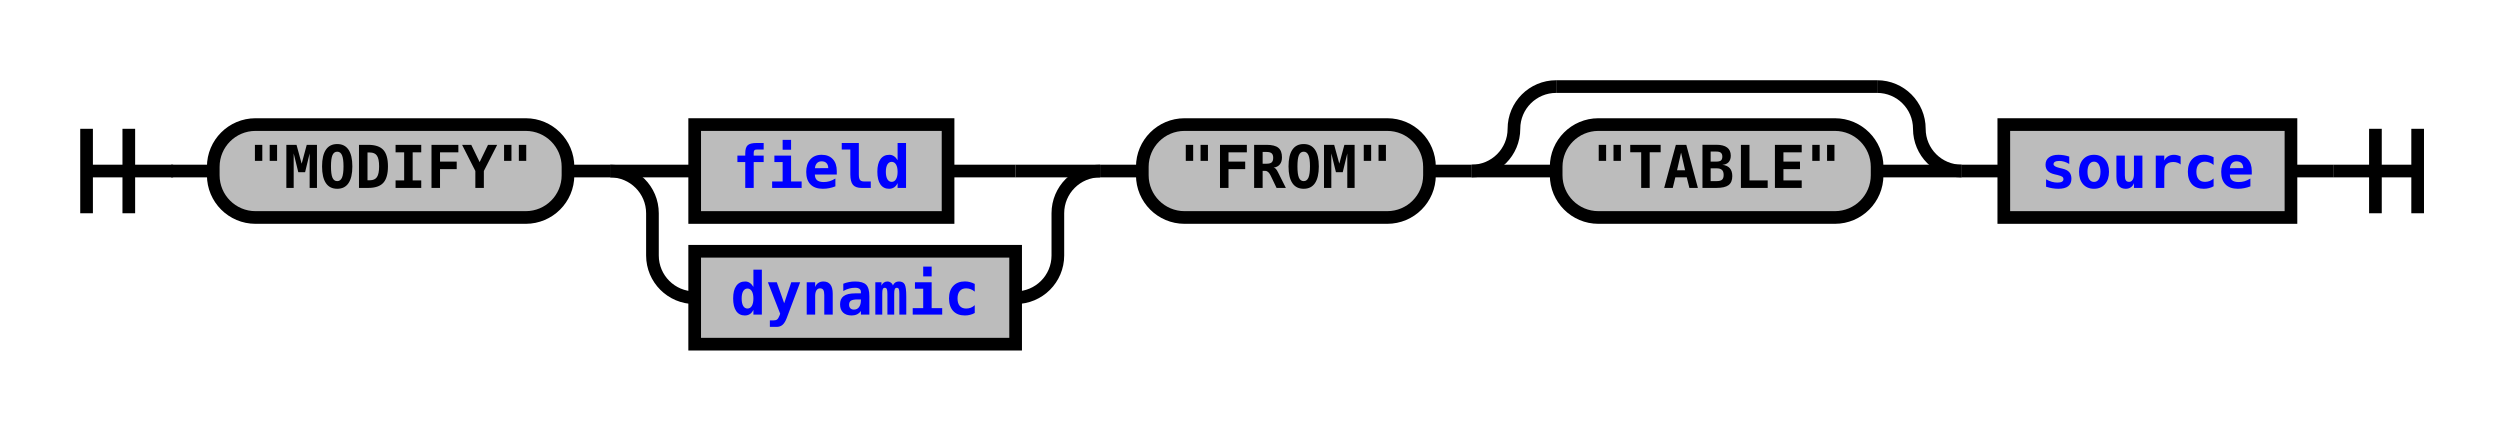
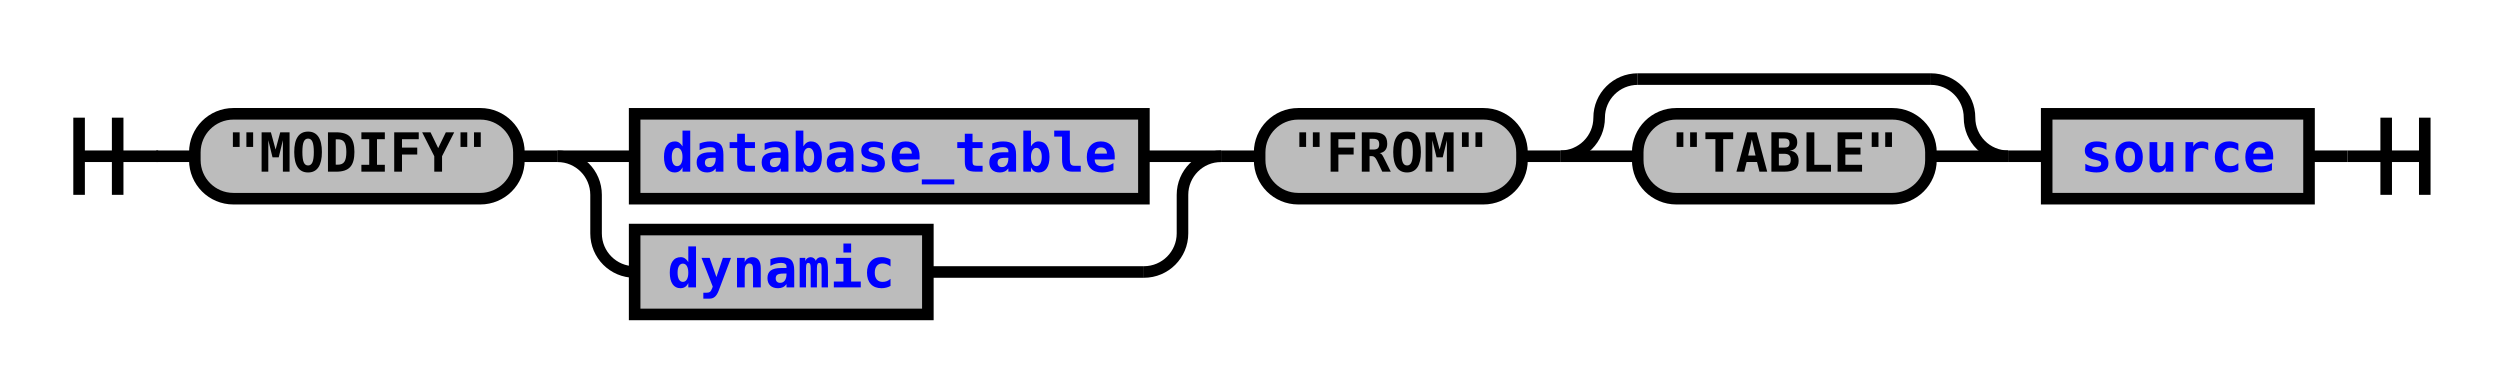
- <svg xmlns="http://www.w3.org/2000/svg" xmlns:xlink="http://www.w3.org/1999/xlink" class="railroad-diagram" width="592" height="101" viewBox="0 0 592 101">
+ <svg xmlns="http://www.w3.org/2000/svg" xmlns:xlink="http://www.w3.org/1999/xlink" class="railroad-diagram" width="648" height="101" viewBox="0 0 648 101">
  <defs>
    <style type="text/css">
path {
stroke-width: 3;
stroke: black;
fill: rgba(0,0,0,0);
}
text {
font: bold 14px monospace;
text-anchor: middle;
}
text.diagram-text {
font-size: 12px;
}
a {
fill: blue;
}
text.diagram-arrow {
font-size: 16px;
}
text.label {
text-anchor: start;
}
text.comment {
font: italic 12px monospace;
}
rect {
stroke-width: 3;
stroke: black;
fill: #BCBCBC;
}
path.diagram-text {
stroke-width: 3;
stroke: black;
fill: #BCBCBC;
cursor: help;
}
</style>
  </defs>
  <g transform="translate(.5 .5)">
    <path d="M 20 30 v 20 m 10 -20 v 20 m -10 -10 h 20.5" />
    <path d="M40 40h10" />
    <g>
      <path d="M50 40h0" />
-       <path d="M542 40h0" />
+       <path d="M598 40h0" />
      <g class="terminal">
        <path d="M50 40h0" />
        <path d="M134 40h0" />
        <rect x="50" y="29" width="84" height="22" rx="10" ry="10" />
        <text x="92" y="44">"MODIFY"</text>
      </g>
      <path d="M134 40h10" />
      <g>
        <path d="M144 40h0" />
-         <path d="M260 40h0" />
+         <path d="M316 40h0" />
        <path d="M144 40h20" />
        <g class="non-terminal">
          <path d="M164 40h0" />
-           <path d="M224 40h16" />
-           <rect x="164" y="29" width="60" height="22" />
-           <a xlink:href="reuse_field.svg">
-             <text x="194" y="44">field</text>
+           <path d="M296 40h0" />
+           <rect x="164" y="29" width="132" height="22" />
+           <a xlink:href="reuse_database_table.svg">
+             <text x="230" y="44">database_table</text>
          </a>
        </g>
-         <path d="M240 40h20" />
+         <path d="M296 40h20" />
        <path d="M144 40a10 10 0 0 1 10 10v10a10 10 0 0 0 10 10" />
        <g class="non-terminal">
          <path d="M164 70h0" />
-           <path d="M240 70h0" />
+           <path d="M240 70h56" />
          <rect x="164" y="59" width="76" height="22" />
          <a xlink:href="reuse_dynamic.svg">
            <text x="202" y="74">dynamic</text>
          </a>
        </g>
-         <path d="M240 70a10 10 0 0 0 10 -10v-10a10 10 0 0 1 10 -10" />
+         <path d="M296 70a10 10 0 0 0 10 -10v-10a10 10 0 0 1 10 -10" />
      </g>
-       <path d="M260 40h10" />
+       <path d="M316 40h10" />
      <g>
-         <path d="M270 40h0" />
-         <path d="M542 40h0" />
+         <path d="M326 40h0" />
+         <path d="M598 40h0" />
        <g class="terminal">
-           <path d="M270 40h0" />
-           <path d="M338 40h0" />
-           <rect x="270" y="29" width="68" height="22" rx="10" ry="10" />
-           <text x="304" y="44">"FROM"</text>
+           <path d="M326 40h0" />
+           <path d="M394 40h0" />
+           <rect x="326" y="29" width="68" height="22" rx="10" ry="10" />
+           <text x="360" y="44">"FROM"</text>
        </g>
-         <path d="M338 40h10" />
+         <path d="M394 40h10" />
        <g>
-           <path d="M348 40h0" />
-           <path d="M464 40h0" />
-           <path d="M348 40a10 10 0 0 0 10 -10v0a10 10 0 0 1 10 -10" />
+           <path d="M404 40h0" />
+           <path d="M520 40h0" />
+           <path d="M404 40a10 10 0 0 0 10 -10v0a10 10 0 0 1 10 -10" />
          <g>
-             <path d="M368 20h76" />
+             <path d="M424 20h76" />
          </g>
-           <path d="M444 20a10 10 0 0 1 10 10v0a10 10 0 0 0 10 10" />
-           <path d="M348 40h20" />
+           <path d="M500 20a10 10 0 0 1 10 10v0a10 10 0 0 0 10 10" />
+           <path d="M404 40h20" />
          <g class="terminal">
-             <path d="M368 40h0" />
-             <path d="M444 40h0" />
-             <rect x="368" y="29" width="76" height="22" rx="10" ry="10" />
-             <text x="406" y="44">"TABLE"</text>
+             <path d="M424 40h0" />
+             <path d="M500 40h0" />
+             <rect x="424" y="29" width="76" height="22" rx="10" ry="10" />
+             <text x="462" y="44">"TABLE"</text>
          </g>
-           <path d="M444 40h20" />
+           <path d="M500 40h20" />
        </g>
-         <path d="M464 40h10" />
+         <path d="M520 40h10" />
        <g class="non-terminal">
-           <path d="M474 40h0" />
-           <path d="M542 40h0" />
-           <rect x="474" y="29" width="68" height="22" />
+           <path d="M530 40h0" />
+           <path d="M598 40h0" />
+           <rect x="530" y="29" width="68" height="22" />
          <a xlink:href="reuse_source.svg">
-             <text x="508" y="44">source</text>
+             <text x="564" y="44">source</text>
          </a>
        </g>
      </g>
    </g>
-     <path d="M542 40h10" />
-     <path d="M 552 40 h 20 m -10 -10 v 20 m 10 -20 v 20" />
+     <path d="M598 40h10" />
+     <path d="M 608 40 h 20 m -10 -10 v 20 m 10 -20 v 20" />
  </g>
</svg>
